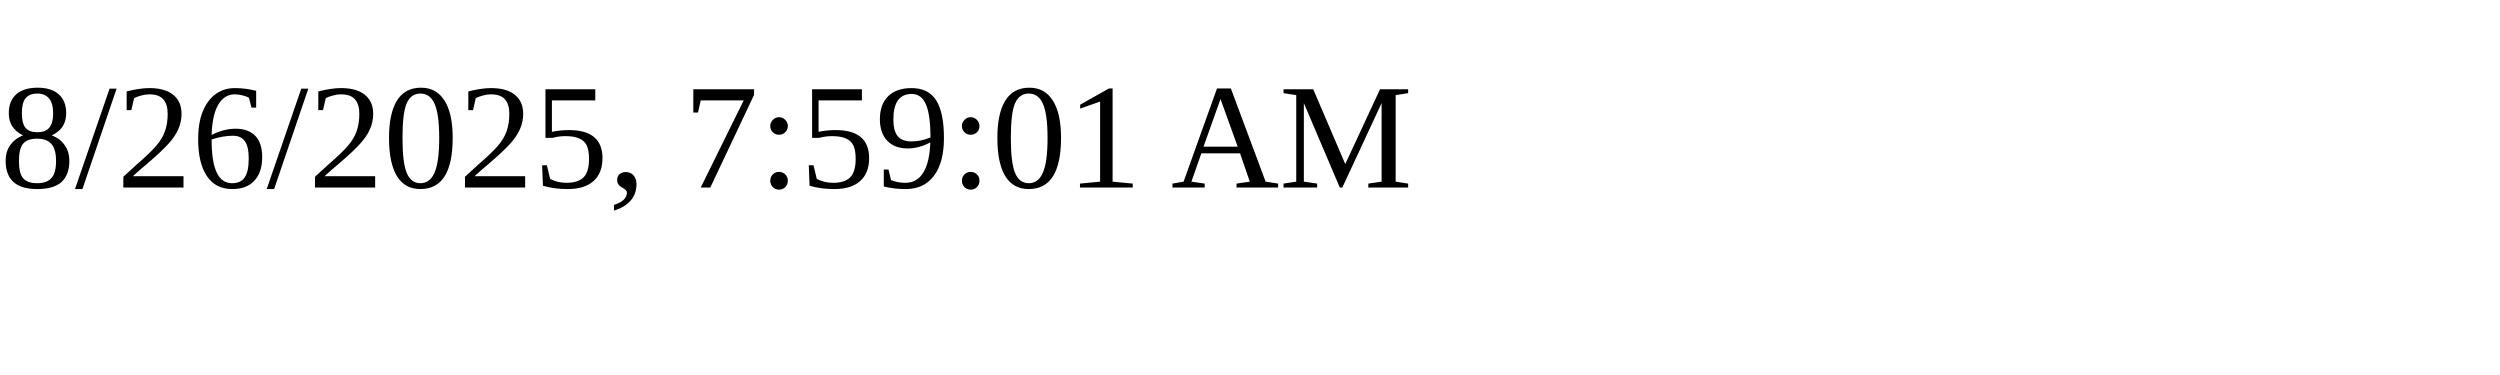
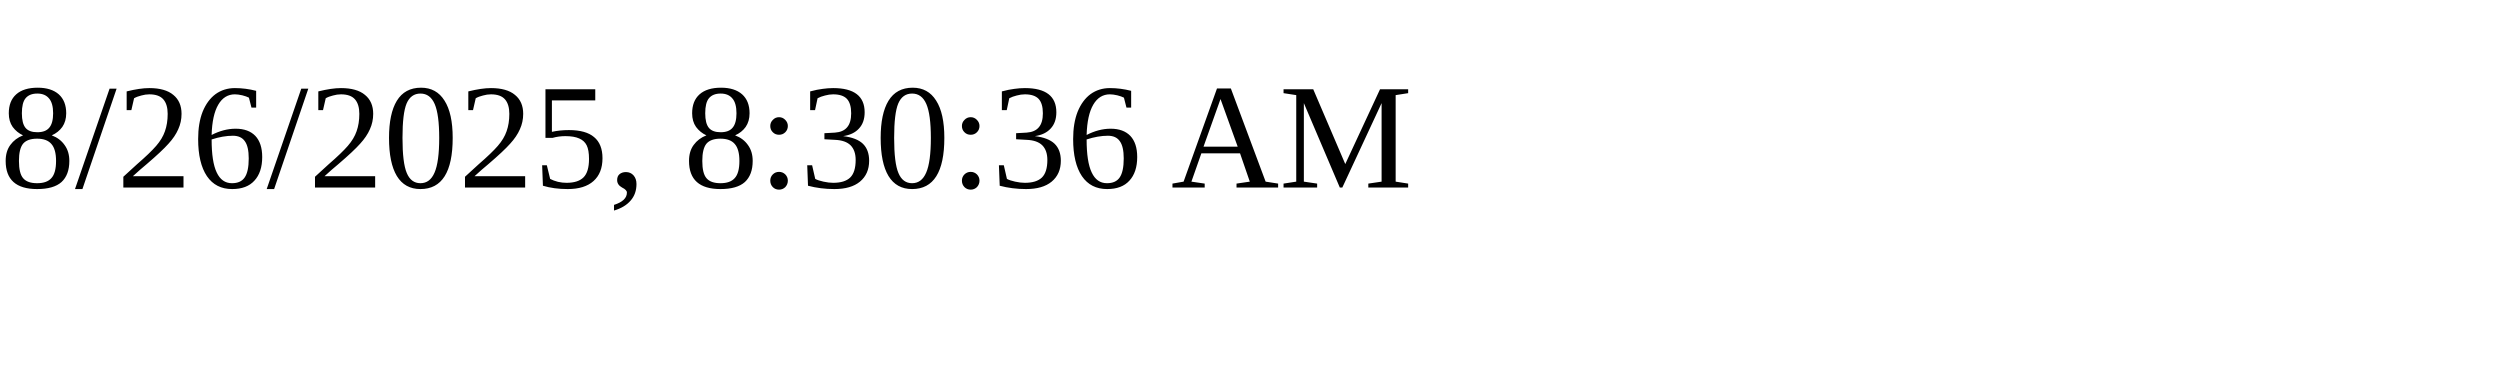
<svg xmlns="http://www.w3.org/2000/svg" height="30" width="200">
-   <text x="0" y="15">8/26/2025, 7:59:01 AM</text>
+   <text x="0" y="15">8/26/2025, 8:30:36 AM</text>
</svg>
